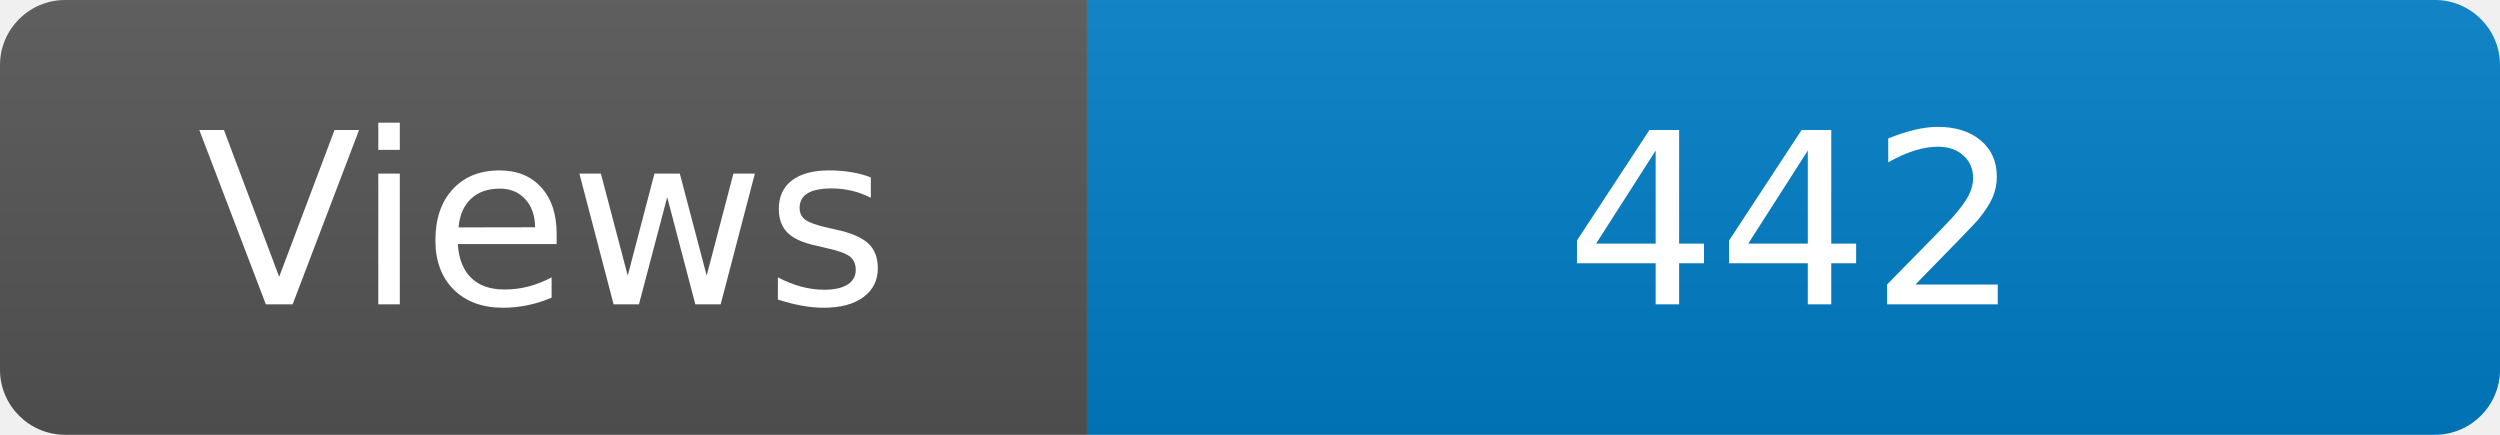
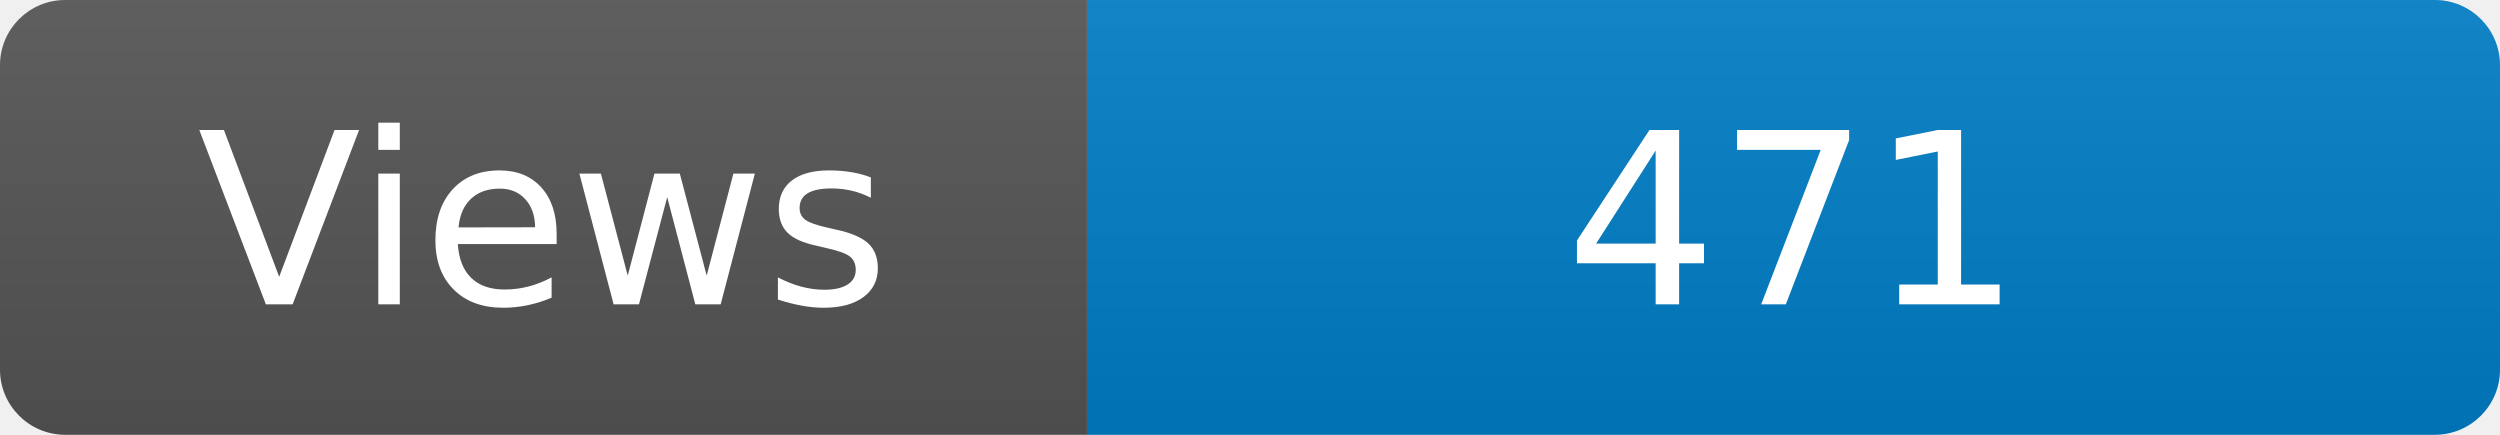
<svg xmlns="http://www.w3.org/2000/svg" width="115" height="20" role="img" aria-label="Maintained?: yes">
  <linearGradient id="s" x2="0" y2="100%">
    <stop offset="0" stop-color="#bbb" stop-opacity=".1" />
    <stop offset="1" stop-opacity=".1" />
  </linearGradient>
  <clipPath id="r">
    <rect width="115" height="20" rx="3" fill="#fff" />
  </clipPath>
  <g clip-path="url(#r)">
    <rect width="50" height="20" fill="#555" />
    <rect x="50" width="160" height="20" fill="#007ec6" />
    <rect width="115" height="20" fill="url(#s)" />
  </g>
  <g fill="#fff" text-anchor="middle" font-family="Verdana,Geneva,DejaVu Sans,sans-serif" font-size="110">
    <text x="250" y="140" transform="scale(.1)" fill="#fff">Views</text>
-     <text x="825" y="140" transform="scale(.1)" fill="#fff">442</text>
+     <text x="825" y="140" transform="scale(.1)" fill="#fff">471</text>
  </g>
</svg>
